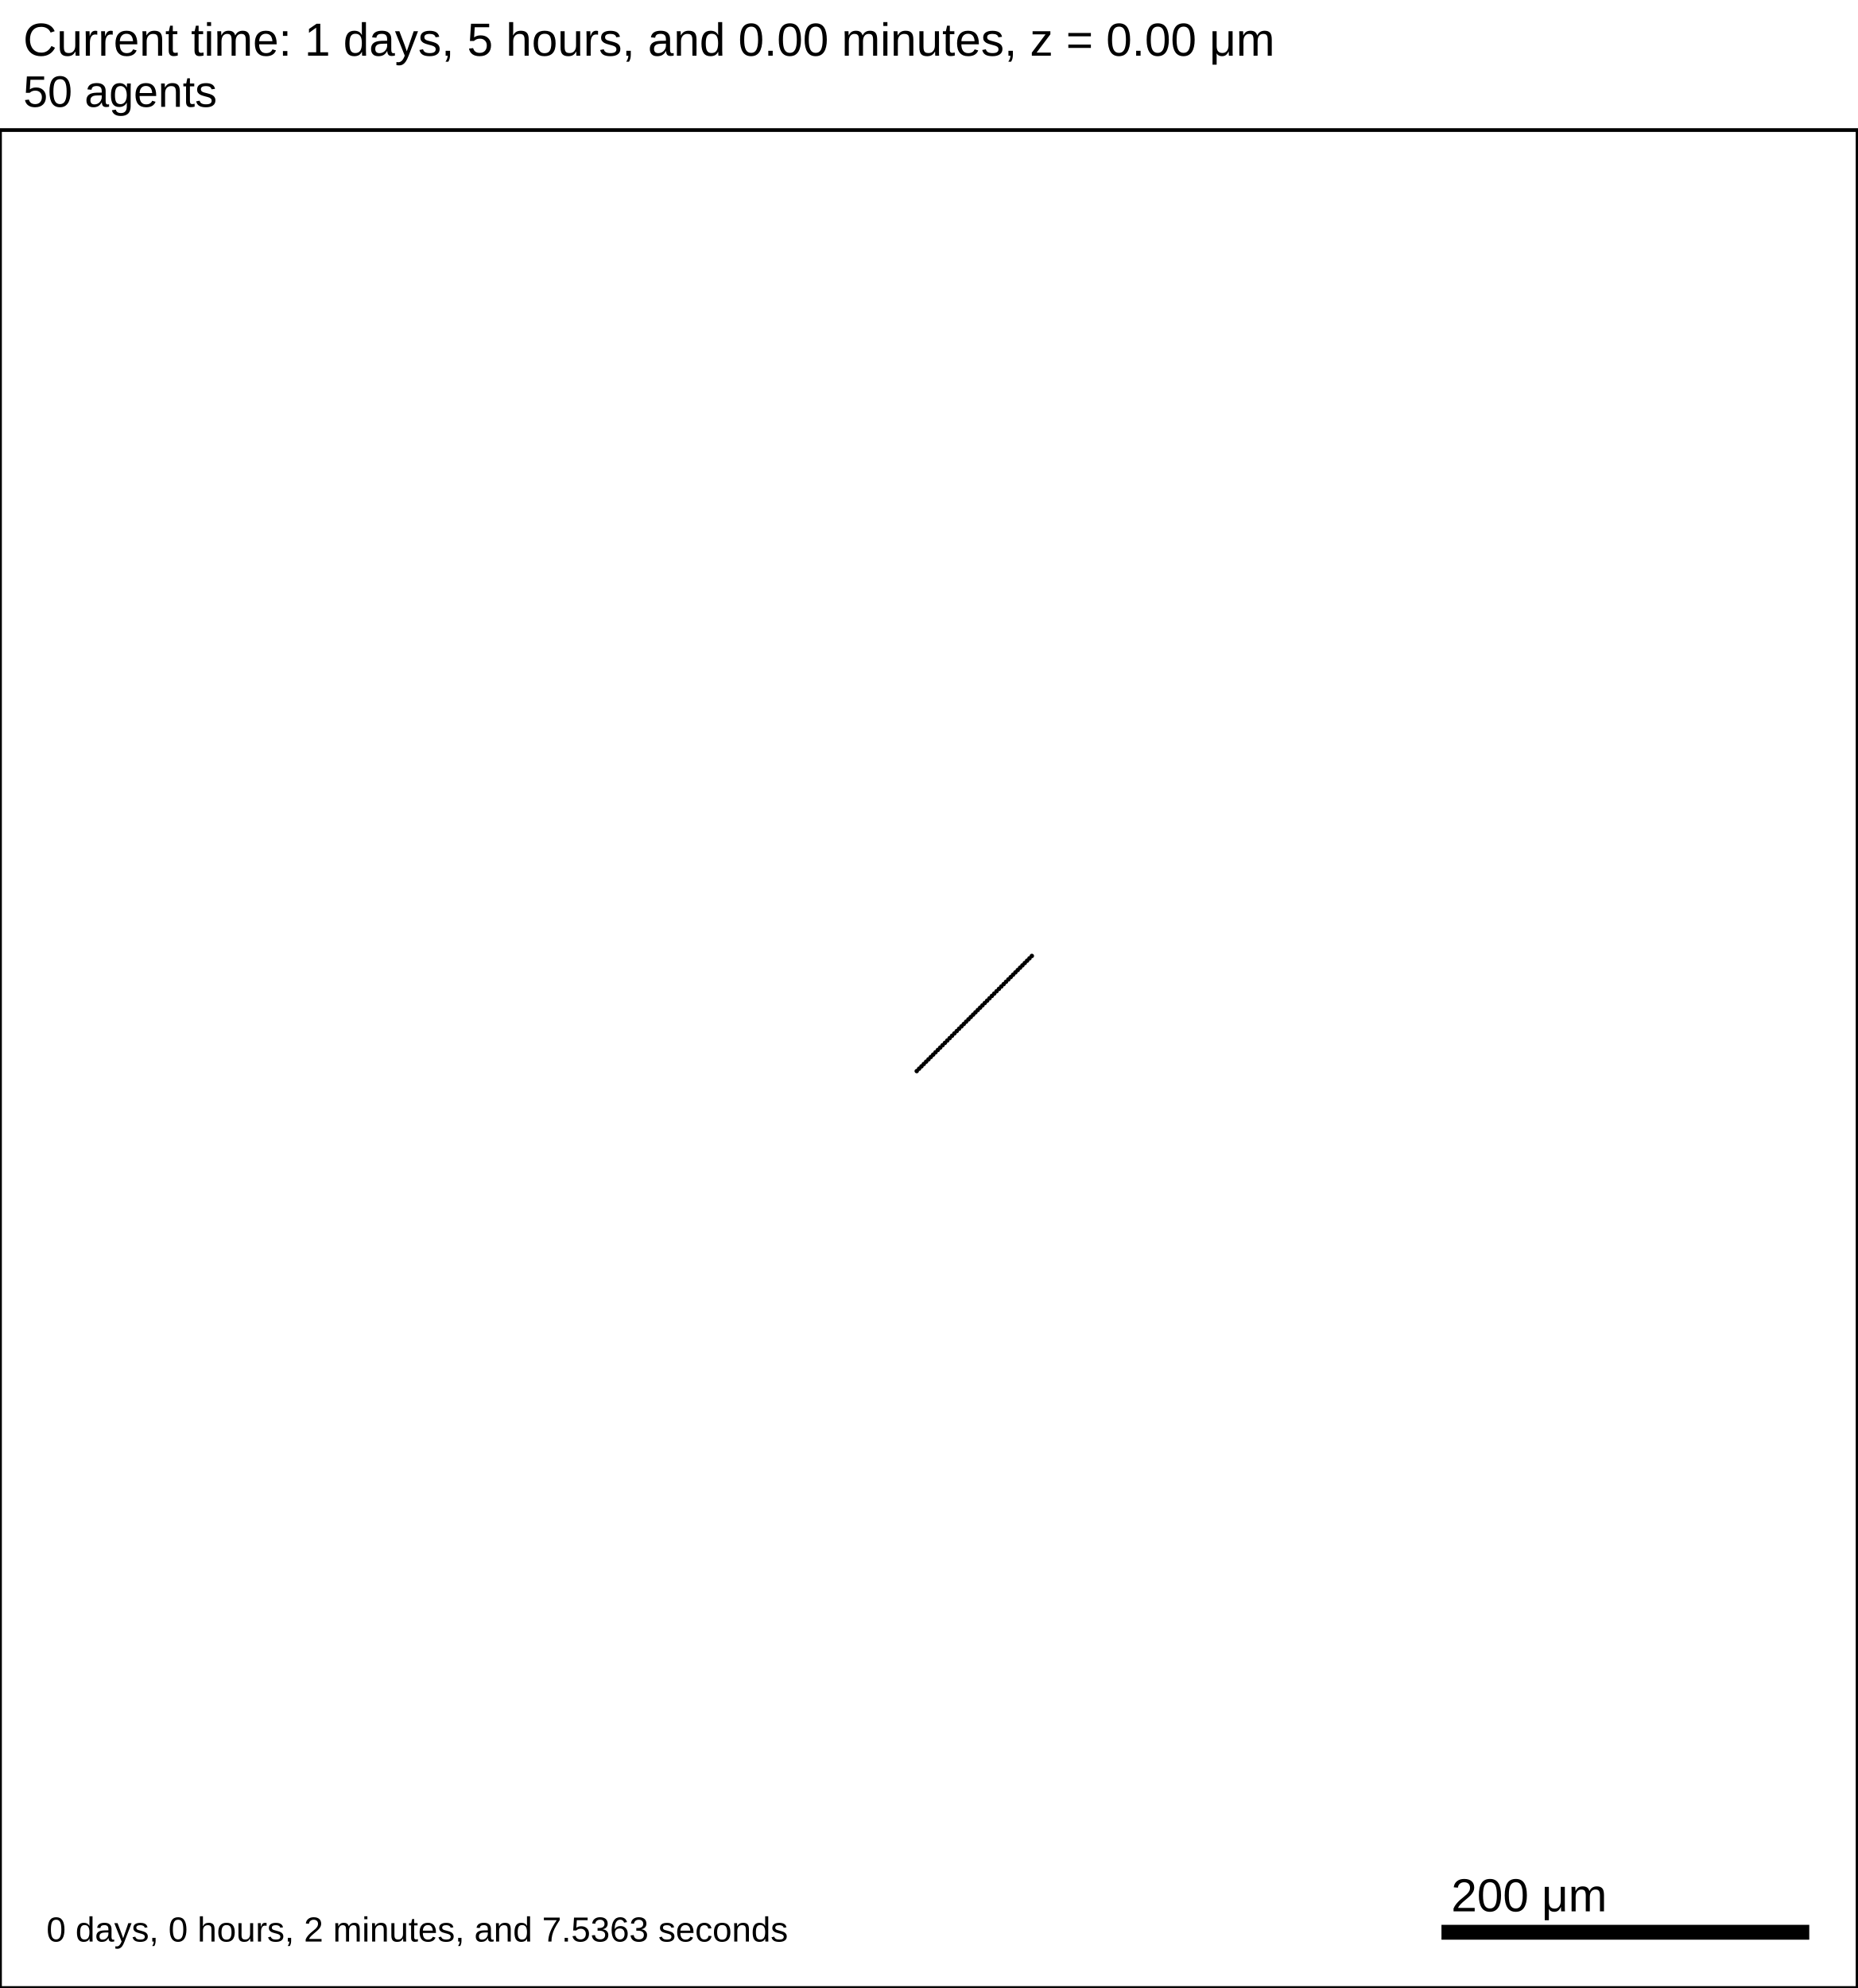
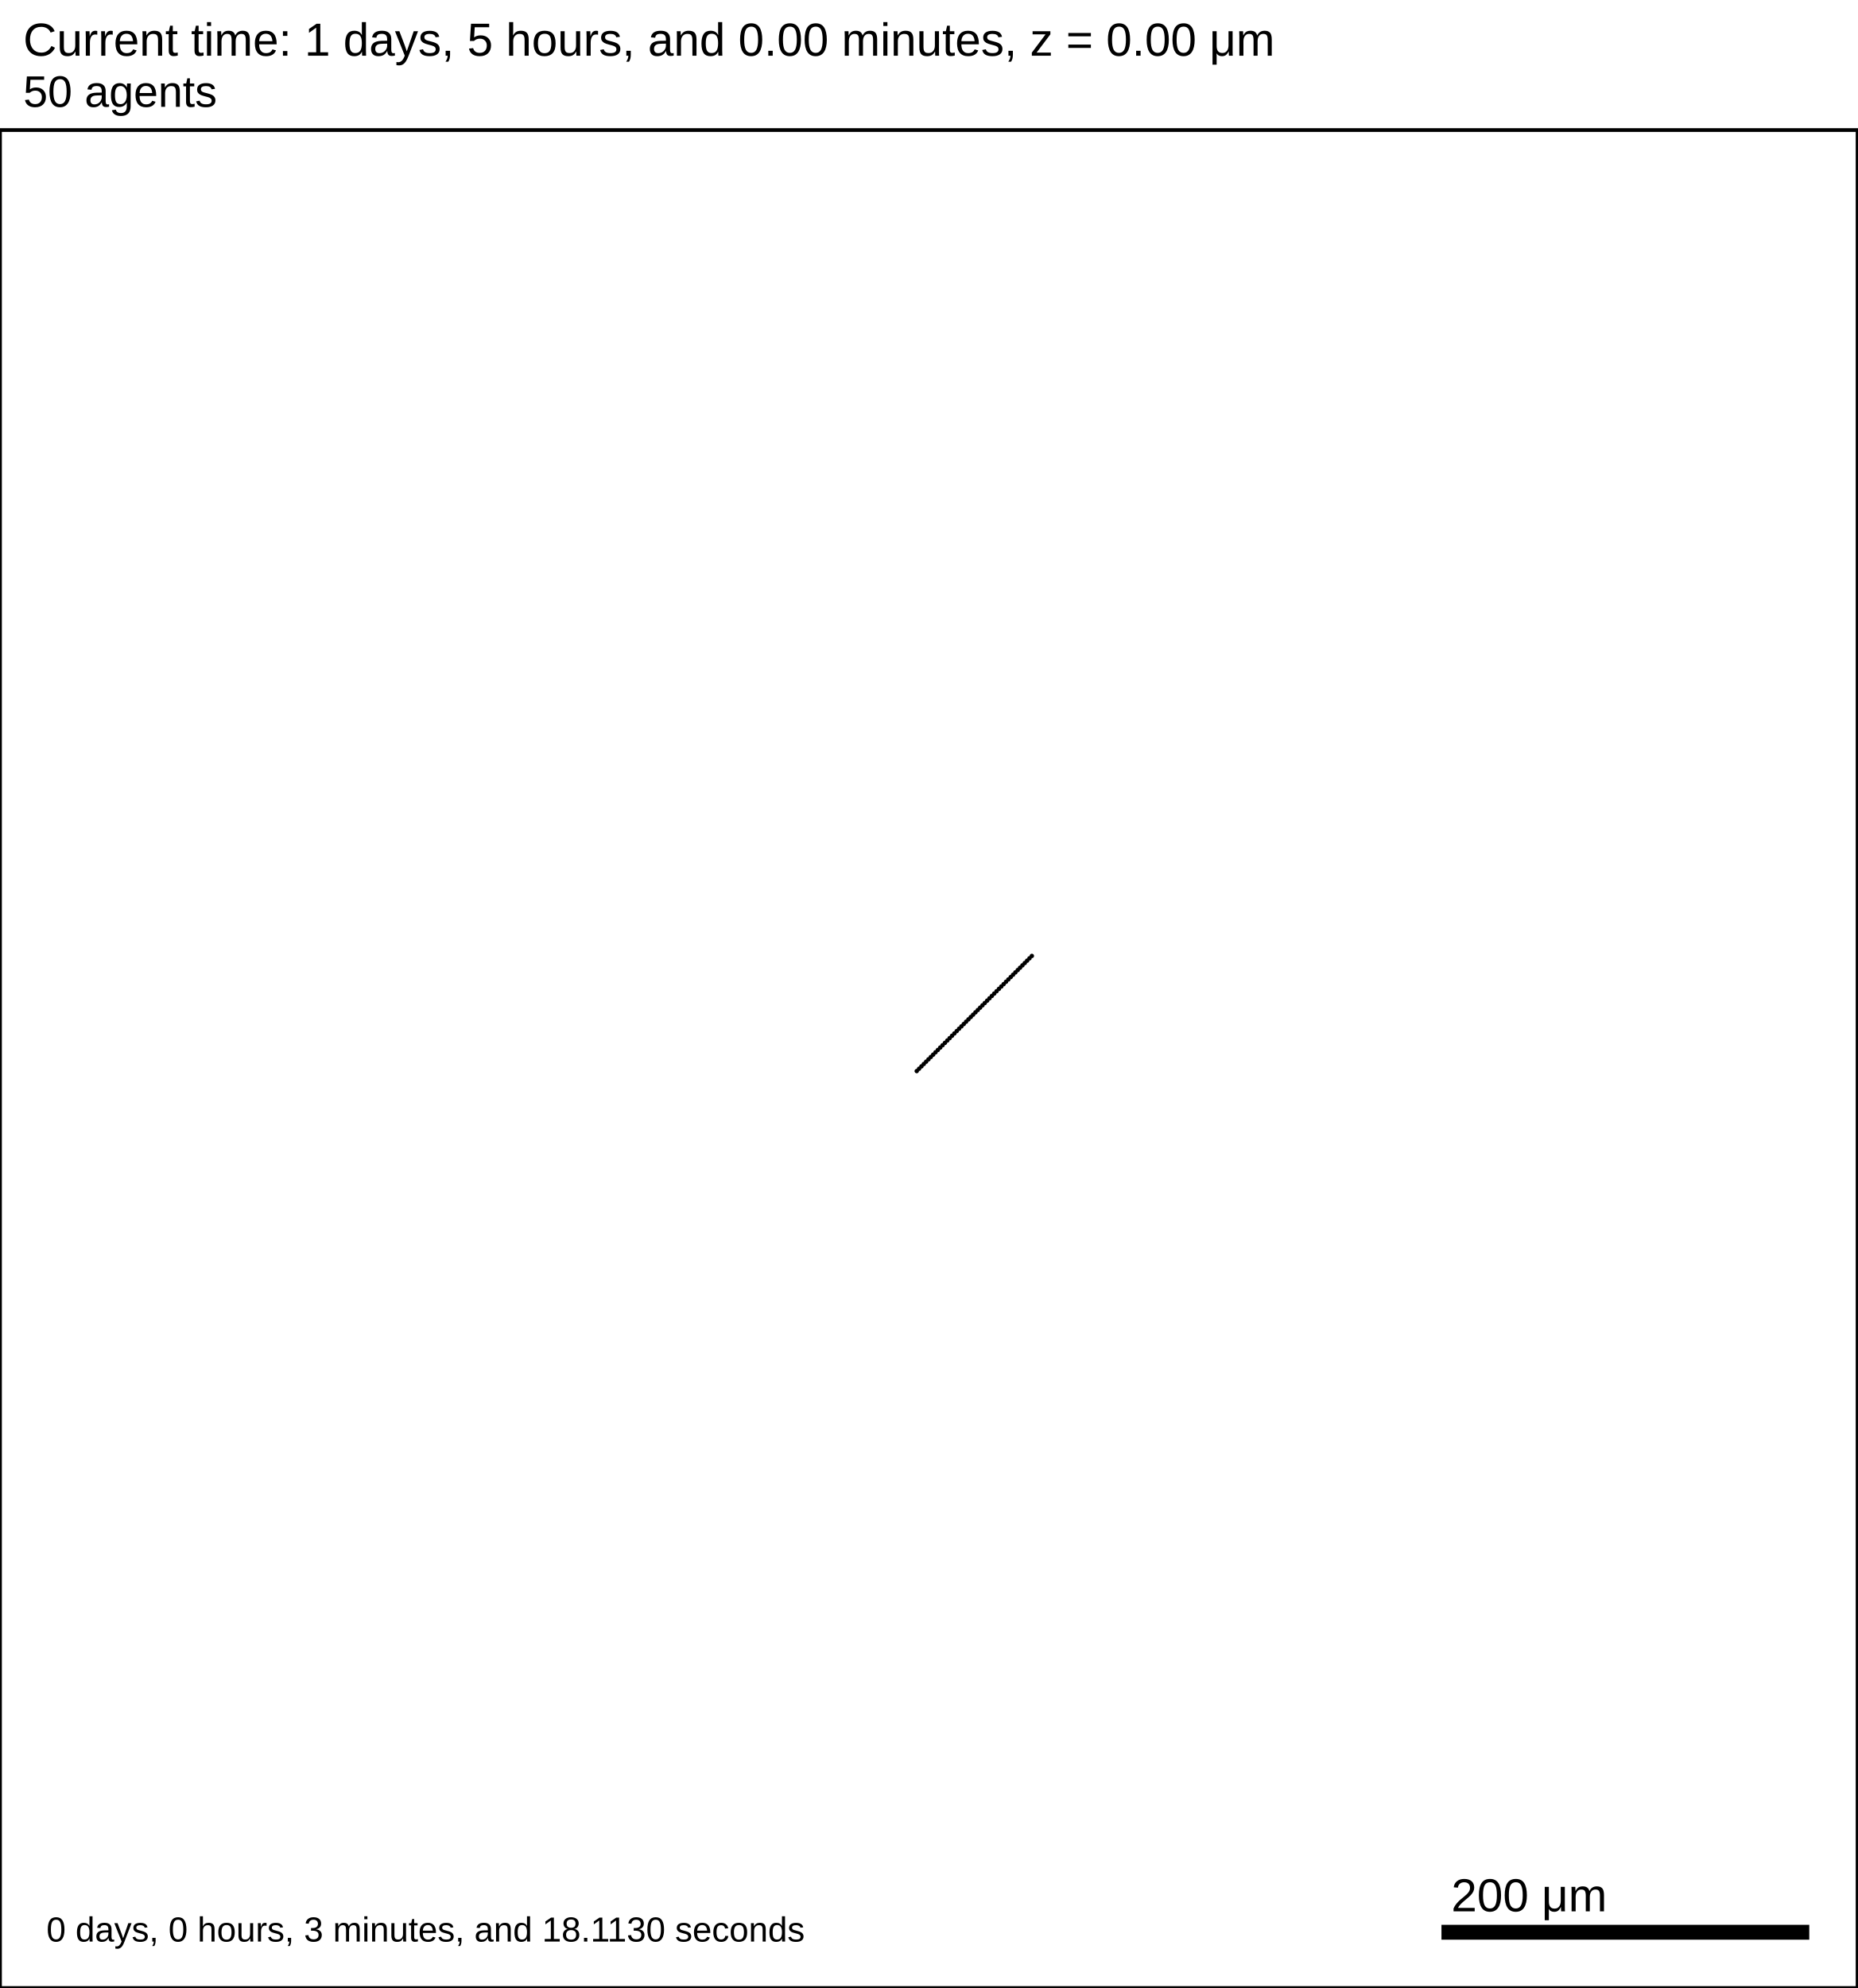
<svg xmlns="http://www.w3.org/2000/svg" version="1.1" width="1000" height="1070" id="svg2">
  <rect x="0" y="0" width="1000" height="1070" stroke-width="2" stroke="white" fill="white" />
  <text x="12.5" y="30" font-family="Arial" font-size="25" fill="black">
   Current time: 1 days, 5 hours, and 0.00 minutes, z = 0.00 μm
  </text>
  <text x="12.5" y="57.5" font-family="Arial" font-size="23.75" fill="black">
   50 agents
  </text>
  <g id="tissue" transform="translate(0,1070) scale(1,-1)">
    <g id="ECM">
  </g>
    <g id="cells">
      <g id="cell0">
        <circle cx="493.515" cy="493.515" r="0.942" stroke-width="0.5" stroke="rgb(0,0,0)" fill="rgb(0,0,0)" />
        <circle cx="493.515" cy="493.515" r="0.566" stroke-width="0.5" stroke="rgb(0,0,0)" fill="rgb(0,0,0)" />
      </g>
      <g id="cell1">
        <circle cx="494.783" cy="494.783" r="0.942" stroke-width="0.5" stroke="rgb(0,0,0)" fill="rgb(0,0,0)" />
        <circle cx="494.783" cy="494.783" r="0.566" stroke-width="0.5" stroke="rgb(0,0,0)" fill="rgb(0,0,0)" />
      </g>
      <g id="cell2">
        <circle cx="496.051" cy="496.051" r="0.942" stroke-width="0.5" stroke="rgb(0,0,0)" fill="rgb(0,0,0)" />
        <circle cx="496.051" cy="496.051" r="0.566" stroke-width="0.5" stroke="rgb(0,0,0)" fill="rgb(0,0,0)" />
      </g>
      <g id="cell3">
        <circle cx="497.318" cy="497.318" r="0.942" stroke-width="0.5" stroke="rgb(0,0,0)" fill="rgb(0,0,0)" />
        <circle cx="497.318" cy="497.318" r="0.566" stroke-width="0.5" stroke="rgb(0,0,0)" fill="rgb(0,0,0)" />
      </g>
      <g id="cell4">
        <circle cx="498.585" cy="498.585" r="0.942" stroke-width="0.5" stroke="rgb(0,0,0)" fill="rgb(0,0,0)" />
        <circle cx="498.585" cy="498.585" r="0.566" stroke-width="0.5" stroke="rgb(0,0,0)" fill="rgb(0,0,0)" />
      </g>
      <g id="cell5">
        <circle cx="499.852" cy="499.852" r="0.942" stroke-width="0.5" stroke="rgb(0,0,0)" fill="rgb(0,0,0)" />
        <circle cx="499.852" cy="499.852" r="0.566" stroke-width="0.5" stroke="rgb(0,0,0)" fill="rgb(0,0,0)" />
      </g>
      <g id="cell6">
        <circle cx="501.118" cy="501.118" r="0.942" stroke-width="0.5" stroke="rgb(0,0,0)" fill="rgb(0,0,0)" />
        <circle cx="501.118" cy="501.118" r="0.566" stroke-width="0.5" stroke="rgb(0,0,0)" fill="rgb(0,0,0)" />
      </g>
      <g id="cell7">
        <circle cx="502.384" cy="502.384" r="0.942" stroke-width="0.5" stroke="rgb(0,0,0)" fill="rgb(0,0,0)" />
        <circle cx="502.384" cy="502.384" r="0.566" stroke-width="0.5" stroke="rgb(0,0,0)" fill="rgb(0,0,0)" />
      </g>
      <g id="cell8">
        <circle cx="503.65" cy="503.65" r="0.942" stroke-width="0.5" stroke="rgb(0,0,0)" fill="rgb(0,0,0)" />
        <circle cx="503.65" cy="503.65" r="0.566" stroke-width="0.5" stroke="rgb(0,0,0)" fill="rgb(0,0,0)" />
      </g>
      <g id="cell9">
        <circle cx="504.915" cy="504.915" r="0.942" stroke-width="0.5" stroke="rgb(0,0,0)" fill="rgb(0,0,0)" />
        <circle cx="504.915" cy="504.915" r="0.566" stroke-width="0.5" stroke="rgb(0,0,0)" fill="rgb(0,0,0)" />
      </g>
      <g id="cell10">
        <circle cx="506.18" cy="506.18" r="0.942" stroke-width="0.5" stroke="rgb(0,0,0)" fill="rgb(0,0,0)" />
        <circle cx="506.18" cy="506.18" r="0.566" stroke-width="0.5" stroke="rgb(0,0,0)" fill="rgb(0,0,0)" />
      </g>
      <g id="cell11">
        <circle cx="507.445" cy="507.445" r="0.942" stroke-width="0.5" stroke="rgb(0,0,0)" fill="rgb(0,0,0)" />
        <circle cx="507.445" cy="507.445" r="0.566" stroke-width="0.5" stroke="rgb(0,0,0)" fill="rgb(0,0,0)" />
      </g>
      <g id="cell12">
        <circle cx="508.709" cy="508.709" r="0.942" stroke-width="0.5" stroke="rgb(0,0,0)" fill="rgb(0,0,0)" />
        <circle cx="508.709" cy="508.709" r="0.566" stroke-width="0.5" stroke="rgb(0,0,0)" fill="rgb(0,0,0)" />
      </g>
      <g id="cell13">
        <circle cx="509.973" cy="509.973" r="0.942" stroke-width="0.5" stroke="rgb(0,0,0)" fill="rgb(0,0,0)" />
        <circle cx="509.973" cy="509.973" r="0.566" stroke-width="0.5" stroke="rgb(0,0,0)" fill="rgb(0,0,0)" />
      </g>
      <g id="cell14">
        <circle cx="511.237" cy="511.237" r="0.942" stroke-width="0.5" stroke="rgb(0,0,0)" fill="rgb(0,0,0)" />
        <circle cx="511.237" cy="511.237" r="0.566" stroke-width="0.5" stroke="rgb(0,0,0)" fill="rgb(0,0,0)" />
      </g>
      <g id="cell15">
        <circle cx="512.501" cy="512.501" r="0.942" stroke-width="0.5" stroke="rgb(0,0,0)" fill="rgb(0,0,0)" />
        <circle cx="512.501" cy="512.501" r="0.566" stroke-width="0.5" stroke="rgb(0,0,0)" fill="rgb(0,0,0)" />
      </g>
      <g id="cell16">
        <circle cx="513.765" cy="513.765" r="0.942" stroke-width="0.5" stroke="rgb(0,0,0)" fill="rgb(0,0,0)" />
        <circle cx="513.765" cy="513.765" r="0.566" stroke-width="0.5" stroke="rgb(0,0,0)" fill="rgb(0,0,0)" />
      </g>
      <g id="cell17">
        <circle cx="515.028" cy="515.028" r="0.942" stroke-width="0.5" stroke="rgb(0,0,0)" fill="rgb(0,0,0)" />
        <circle cx="515.028" cy="515.028" r="0.566" stroke-width="0.5" stroke="rgb(0,0,0)" fill="rgb(0,0,0)" />
      </g>
      <g id="cell18">
        <circle cx="516.291" cy="516.291" r="0.942" stroke-width="0.5" stroke="rgb(0,0,0)" fill="rgb(0,0,0)" />
        <circle cx="516.291" cy="516.291" r="0.566" stroke-width="0.5" stroke="rgb(0,0,0)" fill="rgb(0,0,0)" />
      </g>
      <g id="cell19">
        <circle cx="517.554" cy="517.554" r="0.942" stroke-width="0.5" stroke="rgb(0,0,0)" fill="rgb(0,0,0)" />
        <circle cx="517.554" cy="517.554" r="0.566" stroke-width="0.5" stroke="rgb(0,0,0)" fill="rgb(0,0,0)" />
      </g>
      <g id="cell20">
        <circle cx="518.817" cy="518.817" r="0.942" stroke-width="0.5" stroke="rgb(0,0,0)" fill="rgb(0,0,0)" />
        <circle cx="518.817" cy="518.817" r="0.566" stroke-width="0.5" stroke="rgb(0,0,0)" fill="rgb(0,0,0)" />
      </g>
      <g id="cell21">
        <circle cx="520.08" cy="520.08" r="0.942" stroke-width="0.5" stroke="rgb(0,0,0)" fill="rgb(0,0,0)" />
        <circle cx="520.08" cy="520.08" r="0.566" stroke-width="0.5" stroke="rgb(0,0,0)" fill="rgb(0,0,0)" />
      </g>
      <g id="cell22">
        <circle cx="521.343" cy="521.343" r="0.942" stroke-width="0.5" stroke="rgb(0,0,0)" fill="rgb(0,0,0)" />
        <circle cx="521.343" cy="521.343" r="0.566" stroke-width="0.5" stroke="rgb(0,0,0)" fill="rgb(0,0,0)" />
      </g>
      <g id="cell23">
        <circle cx="522.606" cy="522.606" r="0.942" stroke-width="0.5" stroke="rgb(0,0,0)" fill="rgb(0,0,0)" />
        <circle cx="522.606" cy="522.606" r="0.566" stroke-width="0.5" stroke="rgb(0,0,0)" fill="rgb(0,0,0)" />
      </g>
      <g id="cell24">
        <circle cx="523.869" cy="523.869" r="0.942" stroke-width="0.5" stroke="rgb(0,0,0)" fill="rgb(0,0,0)" />
        <circle cx="523.869" cy="523.869" r="0.566" stroke-width="0.5" stroke="rgb(0,0,0)" fill="rgb(0,0,0)" />
      </g>
      <g id="cell25">
        <circle cx="525.131" cy="525.131" r="0.942" stroke-width="0.5" stroke="rgb(0,0,0)" fill="rgb(0,0,0)" />
        <circle cx="525.131" cy="525.131" r="0.566" stroke-width="0.5" stroke="rgb(0,0,0)" fill="rgb(0,0,0)" />
      </g>
      <g id="cell26">
        <circle cx="526.394" cy="526.394" r="0.942" stroke-width="0.5" stroke="rgb(0,0,0)" fill="rgb(0,0,0)" />
        <circle cx="526.394" cy="526.394" r="0.566" stroke-width="0.5" stroke="rgb(0,0,0)" fill="rgb(0,0,0)" />
      </g>
      <g id="cell27">
        <circle cx="527.657" cy="527.657" r="0.942" stroke-width="0.5" stroke="rgb(0,0,0)" fill="rgb(0,0,0)" />
        <circle cx="527.657" cy="527.657" r="0.566" stroke-width="0.5" stroke="rgb(0,0,0)" fill="rgb(0,0,0)" />
      </g>
      <g id="cell28">
        <circle cx="528.92" cy="528.92" r="0.942" stroke-width="0.5" stroke="rgb(0,0,0)" fill="rgb(0,0,0)" />
        <circle cx="528.92" cy="528.92" r="0.566" stroke-width="0.5" stroke="rgb(0,0,0)" fill="rgb(0,0,0)" />
      </g>
      <g id="cell29">
        <circle cx="530.183" cy="530.183" r="0.942" stroke-width="0.5" stroke="rgb(0,0,0)" fill="rgb(0,0,0)" />
        <circle cx="530.183" cy="530.183" r="0.566" stroke-width="0.5" stroke="rgb(0,0,0)" fill="rgb(0,0,0)" />
      </g>
      <g id="cell30">
        <circle cx="531.446" cy="531.446" r="0.942" stroke-width="0.5" stroke="rgb(0,0,0)" fill="rgb(0,0,0)" />
        <circle cx="531.446" cy="531.446" r="0.566" stroke-width="0.5" stroke="rgb(0,0,0)" fill="rgb(0,0,0)" />
      </g>
      <g id="cell31">
        <circle cx="532.709" cy="532.709" r="0.942" stroke-width="0.5" stroke="rgb(0,0,0)" fill="rgb(0,0,0)" />
        <circle cx="532.709" cy="532.709" r="0.566" stroke-width="0.5" stroke="rgb(0,0,0)" fill="rgb(0,0,0)" />
      </g>
      <g id="cell32">
        <circle cx="533.972" cy="533.972" r="0.942" stroke-width="0.5" stroke="rgb(0,0,0)" fill="rgb(0,0,0)" />
        <circle cx="533.972" cy="533.972" r="0.566" stroke-width="0.5" stroke="rgb(0,0,0)" fill="rgb(0,0,0)" />
      </g>
      <g id="cell33">
        <circle cx="535.235" cy="535.235" r="0.942" stroke-width="0.5" stroke="rgb(0,0,0)" fill="rgb(0,0,0)" />
        <circle cx="535.235" cy="535.235" r="0.566" stroke-width="0.5" stroke="rgb(0,0,0)" fill="rgb(0,0,0)" />
      </g>
      <g id="cell34">
        <circle cx="536.499" cy="536.499" r="0.942" stroke-width="0.5" stroke="rgb(0,0,0)" fill="rgb(0,0,0)" />
        <circle cx="536.499" cy="536.499" r="0.566" stroke-width="0.5" stroke="rgb(0,0,0)" fill="rgb(0,0,0)" />
      </g>
      <g id="cell35">
        <circle cx="537.763" cy="537.763" r="0.942" stroke-width="0.5" stroke="rgb(0,0,0)" fill="rgb(0,0,0)" />
        <circle cx="537.763" cy="537.763" r="0.566" stroke-width="0.5" stroke="rgb(0,0,0)" fill="rgb(0,0,0)" />
      </g>
      <g id="cell36">
        <circle cx="539.027" cy="539.027" r="0.942" stroke-width="0.5" stroke="rgb(0,0,0)" fill="rgb(0,0,0)" />
        <circle cx="539.027" cy="539.027" r="0.566" stroke-width="0.5" stroke="rgb(0,0,0)" fill="rgb(0,0,0)" />
      </g>
      <g id="cell37">
        <circle cx="540.291" cy="540.291" r="0.942" stroke-width="0.5" stroke="rgb(0,0,0)" fill="rgb(0,0,0)" />
        <circle cx="540.291" cy="540.291" r="0.566" stroke-width="0.5" stroke="rgb(0,0,0)" fill="rgb(0,0,0)" />
      </g>
      <g id="cell38">
        <circle cx="541.555" cy="541.555" r="0.942" stroke-width="0.5" stroke="rgb(0,0,0)" fill="rgb(0,0,0)" />
        <circle cx="541.555" cy="541.555" r="0.566" stroke-width="0.5" stroke="rgb(0,0,0)" fill="rgb(0,0,0)" />
      </g>
      <g id="cell39">
        <circle cx="542.82" cy="542.82" r="0.942" stroke-width="0.5" stroke="rgb(0,0,0)" fill="rgb(0,0,0)" />
        <circle cx="542.82" cy="542.82" r="0.566" stroke-width="0.5" stroke="rgb(0,0,0)" fill="rgb(0,0,0)" />
      </g>
      <g id="cell40">
        <circle cx="544.085" cy="544.085" r="0.942" stroke-width="0.5" stroke="rgb(0,0,0)" fill="rgb(0,0,0)" />
        <circle cx="544.085" cy="544.085" r="0.566" stroke-width="0.5" stroke="rgb(0,0,0)" fill="rgb(0,0,0)" />
      </g>
      <g id="cell41">
        <circle cx="545.35" cy="545.35" r="0.942" stroke-width="0.5" stroke="rgb(0,0,0)" fill="rgb(0,0,0)" />
        <circle cx="545.35" cy="545.35" r="0.566" stroke-width="0.5" stroke="rgb(0,0,0)" fill="rgb(0,0,0)" />
      </g>
      <g id="cell42">
        <circle cx="546.616" cy="546.616" r="0.942" stroke-width="0.5" stroke="rgb(0,0,0)" fill="rgb(0,0,0)" />
        <circle cx="546.616" cy="546.616" r="0.566" stroke-width="0.5" stroke="rgb(0,0,0)" fill="rgb(0,0,0)" />
      </g>
      <g id="cell43">
        <circle cx="547.882" cy="547.882" r="0.942" stroke-width="0.5" stroke="rgb(0,0,0)" fill="rgb(0,0,0)" />
        <circle cx="547.882" cy="547.882" r="0.566" stroke-width="0.5" stroke="rgb(0,0,0)" fill="rgb(0,0,0)" />
      </g>
      <g id="cell44">
        <circle cx="549.148" cy="549.148" r="0.942" stroke-width="0.5" stroke="rgb(0,0,0)" fill="rgb(0,0,0)" />
        <circle cx="549.148" cy="549.148" r="0.566" stroke-width="0.5" stroke="rgb(0,0,0)" fill="rgb(0,0,0)" />
      </g>
      <g id="cell45">
        <circle cx="550.415" cy="550.415" r="0.942" stroke-width="0.5" stroke="rgb(0,0,0)" fill="rgb(0,0,0)" />
        <circle cx="550.415" cy="550.415" r="0.566" stroke-width="0.5" stroke="rgb(0,0,0)" fill="rgb(0,0,0)" />
      </g>
      <g id="cell46">
        <circle cx="551.682" cy="551.682" r="0.942" stroke-width="0.5" stroke="rgb(0,0,0)" fill="rgb(0,0,0)" />
        <circle cx="551.682" cy="551.682" r="0.566" stroke-width="0.5" stroke="rgb(0,0,0)" fill="rgb(0,0,0)" />
      </g>
      <g id="cell47">
        <circle cx="552.949" cy="552.949" r="0.942" stroke-width="0.5" stroke="rgb(0,0,0)" fill="rgb(0,0,0)" />
        <circle cx="552.949" cy="552.949" r="0.566" stroke-width="0.5" stroke="rgb(0,0,0)" fill="rgb(0,0,0)" />
      </g>
      <g id="cell48">
        <circle cx="554.217" cy="554.217" r="0.942" stroke-width="0.5" stroke="rgb(0,0,0)" fill="rgb(0,0,0)" />
        <circle cx="554.217" cy="554.217" r="0.566" stroke-width="0.5" stroke="rgb(0,0,0)" fill="rgb(0,0,0)" />
      </g>
      <g id="cell49">
        <circle cx="555.485" cy="555.485" r="0.942" stroke-width="0.5" stroke="rgb(0,0,0)" fill="rgb(0,0,0)" />
        <circle cx="555.485" cy="555.485" r="0.566" stroke-width="0.5" stroke="rgb(0,0,0)" fill="rgb(0,0,0)" />
      </g>
    </g>
  </g>
  <rect x="775" y="1035" width="200" height="10" stroke-width="2" stroke="rgb(255,255,255)" fill="rgb(0,0,0)" />
  <text x="781.25" y="1028.75" font-family="Arial" font-size="25" fill="black">
   200 μm
  </text>
  <text x="25" y="1045" font-family="Arial" font-size="18.75" fill="black">
-    0 days, 0 hours, 2 minutes, and 7.5363 seconds
+    0 days, 0 hours, 3 minutes, and 18.1130 seconds
  </text>
  <rect x="0" y="70" width="1000" height="1000" stroke-width="2" stroke="rgb(0,0,0)" fill="none" />
</svg>
